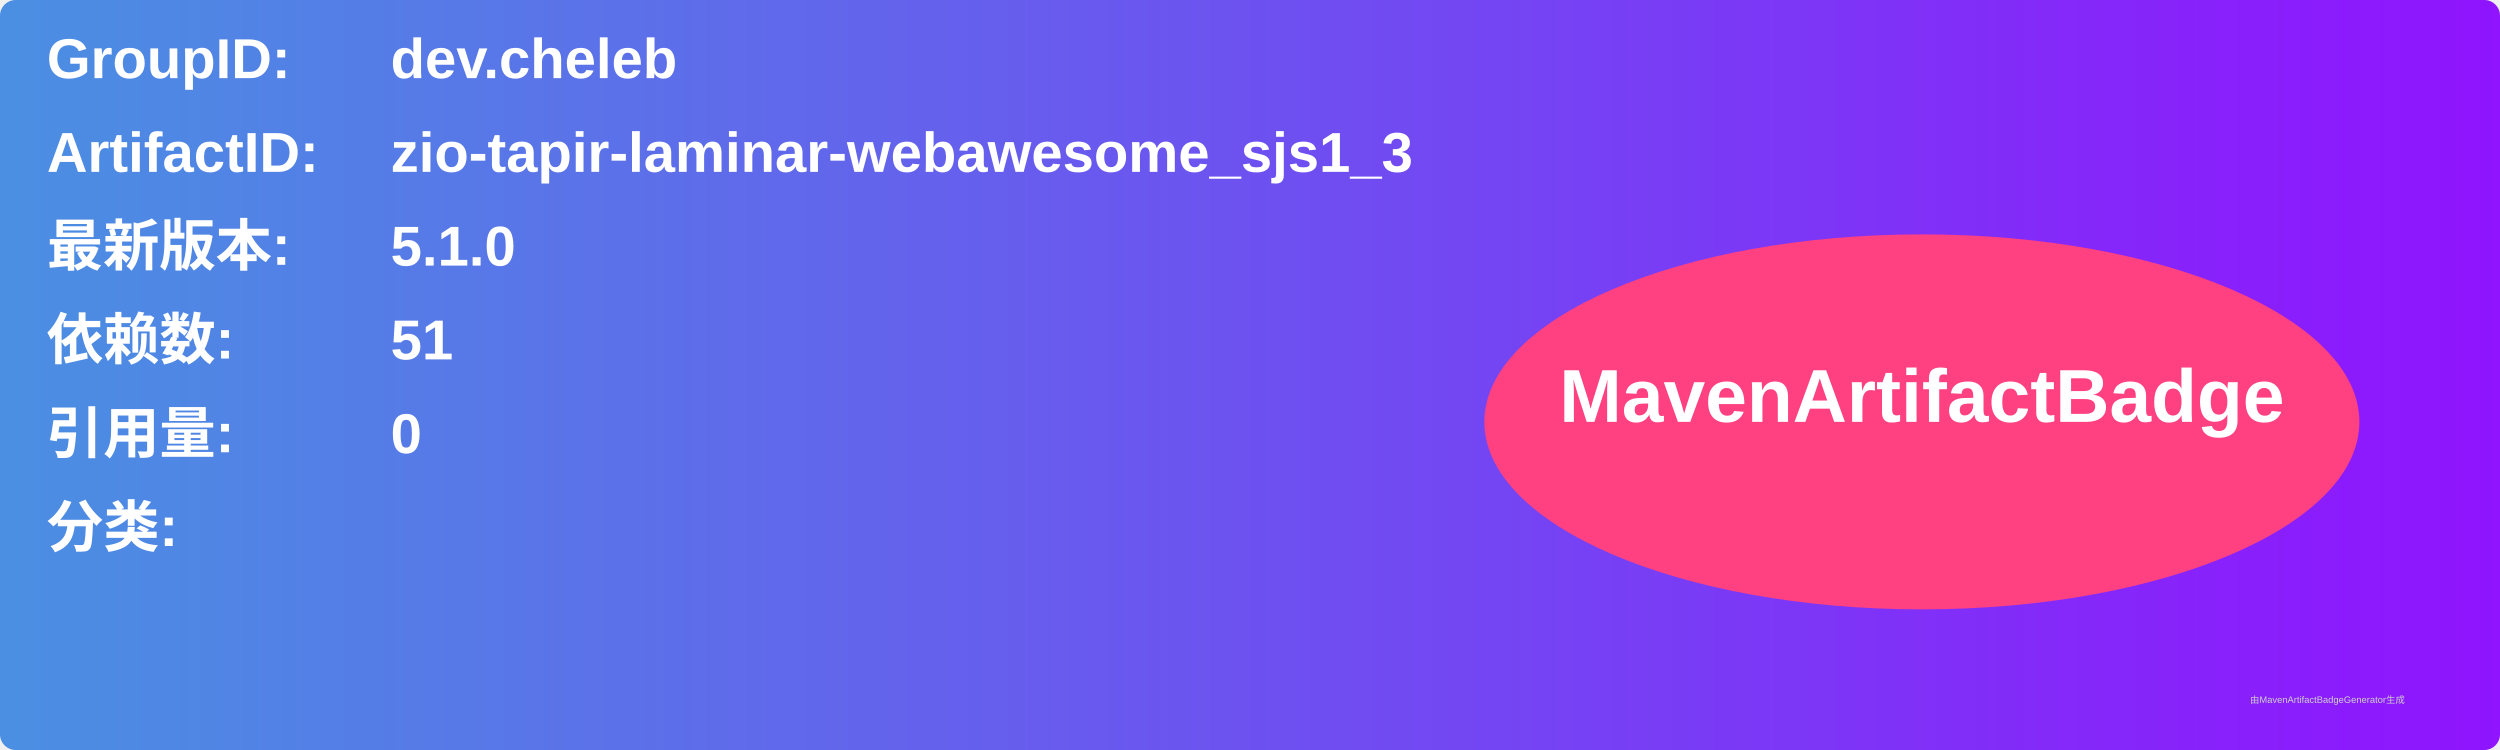
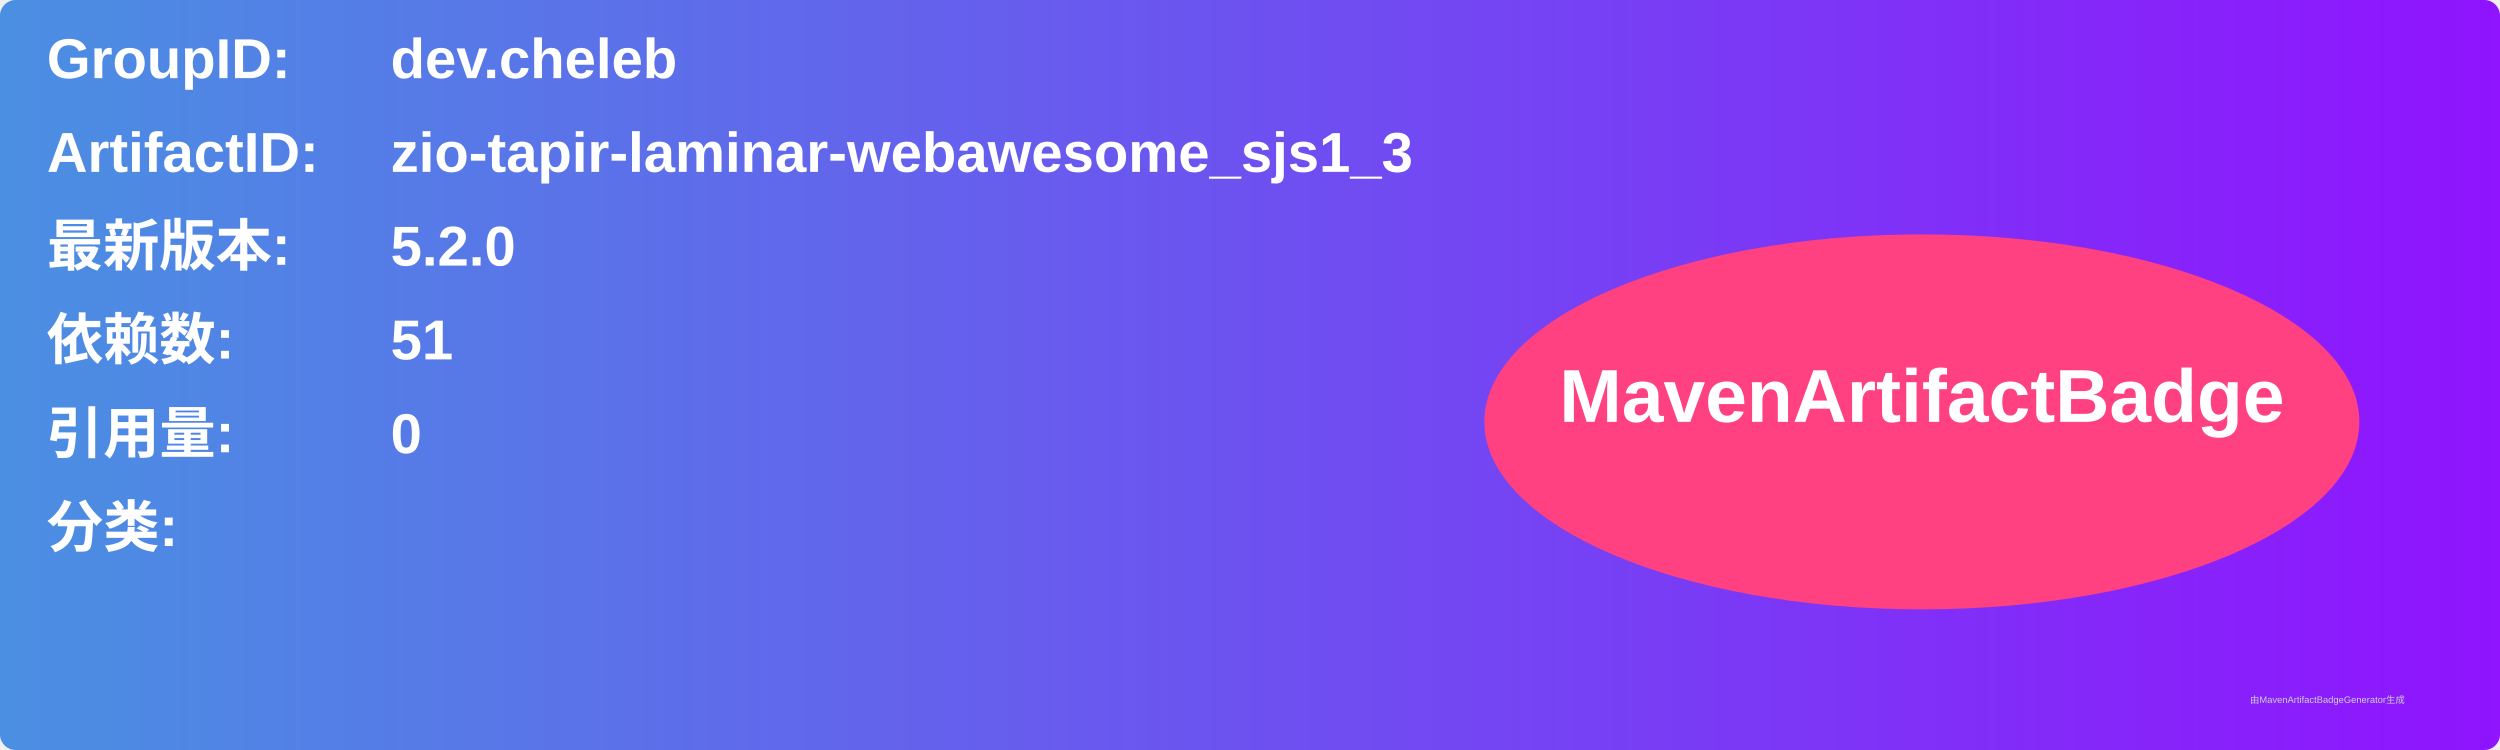
<svg xmlns="http://www.w3.org/2000/svg" width="800" height="240" viewBox="0 0 800 240">
  <linearGradient id="grad" x1="0%" y1="0%" x2="100%" y2="0%">
    <stop offset="0%" stop-color="#4a90e2" />
    <stop offset="100%" stop-color="#9013fe" />
  </linearGradient>
  <rect width="100%" height="100%" rx="5" ry="5" fill="url(#grad)" />
  <g transform="translate(15, 15)">
    <text x="0" y="10" font-family="Arial" font-size="18" fill="white" font-weight="bold" width="260">GroupID:</text>
    <text x="110" y="10" font-family="Arial" font-size="18" fill="white" font-weight="bold" width="460">dev.cheleb</text>
    <text x="0" y="40" font-family="Arial" font-size="18" fill="white" font-weight="bold" width="260">ArtifactID:</text>
    <text x="110" y="40" font-family="Arial" font-size="18" fill="white" font-weight="bold" width="460">zio-tapir-laminar-webawesome_sjs1_3</text>
    <text x="0" y="70" font-family="Arial" font-size="18" fill="white" font-weight="bold">最新版本:</text>
    <text x="110" y="70" font-family="Arial" font-size="18" fill="white" font-weight="bold">
-       <tspan font-weight="bold">5.1.0</tspan>
+       <tspan font-weight="bold">5.2.0</tspan>
    </text>
    <text x="0" y="100" font-family="Arial" font-size="18" fill="white" font-weight="bold">依赖数: </text>
    <text x="110" y="100" font-family="Arial" font-size="18" fill="white">
      <tspan font-weight="bold">51</tspan>
    </text>
    <text x="0" y="130" font-family="Arial" font-size="18" fill="white" font-weight="bold">引用量: </text>
    <text x="110" y="130" font-family="Arial" font-size="18" fill="white">
      <tspan font-weight="bold">0</tspan>
    </text>
    <text x="0" y="160" font-family="Arial" font-size="18" fill="white" font-weight="bold">分类:</text>
    <text x="10" y="190" font-family="Arial" font-size="10" fill="white">
      <tspan font-weight="bold" />
    </text>
    <ellipse cx="600" cy="120" rx="140" ry="60" fill="#ff4081" />
    <text x="600" y="120" text-anchor="middle" font-family="Arial" font-size="24" fill="white" font-weight="bold">MavenArtifactBadge</text>
  </g>
  <text x="720" y="225" font-family="Arial" font-size="3" fill="#d0d0d0">由MavenArtifactBadgeGenerator生成</text>
</svg>
